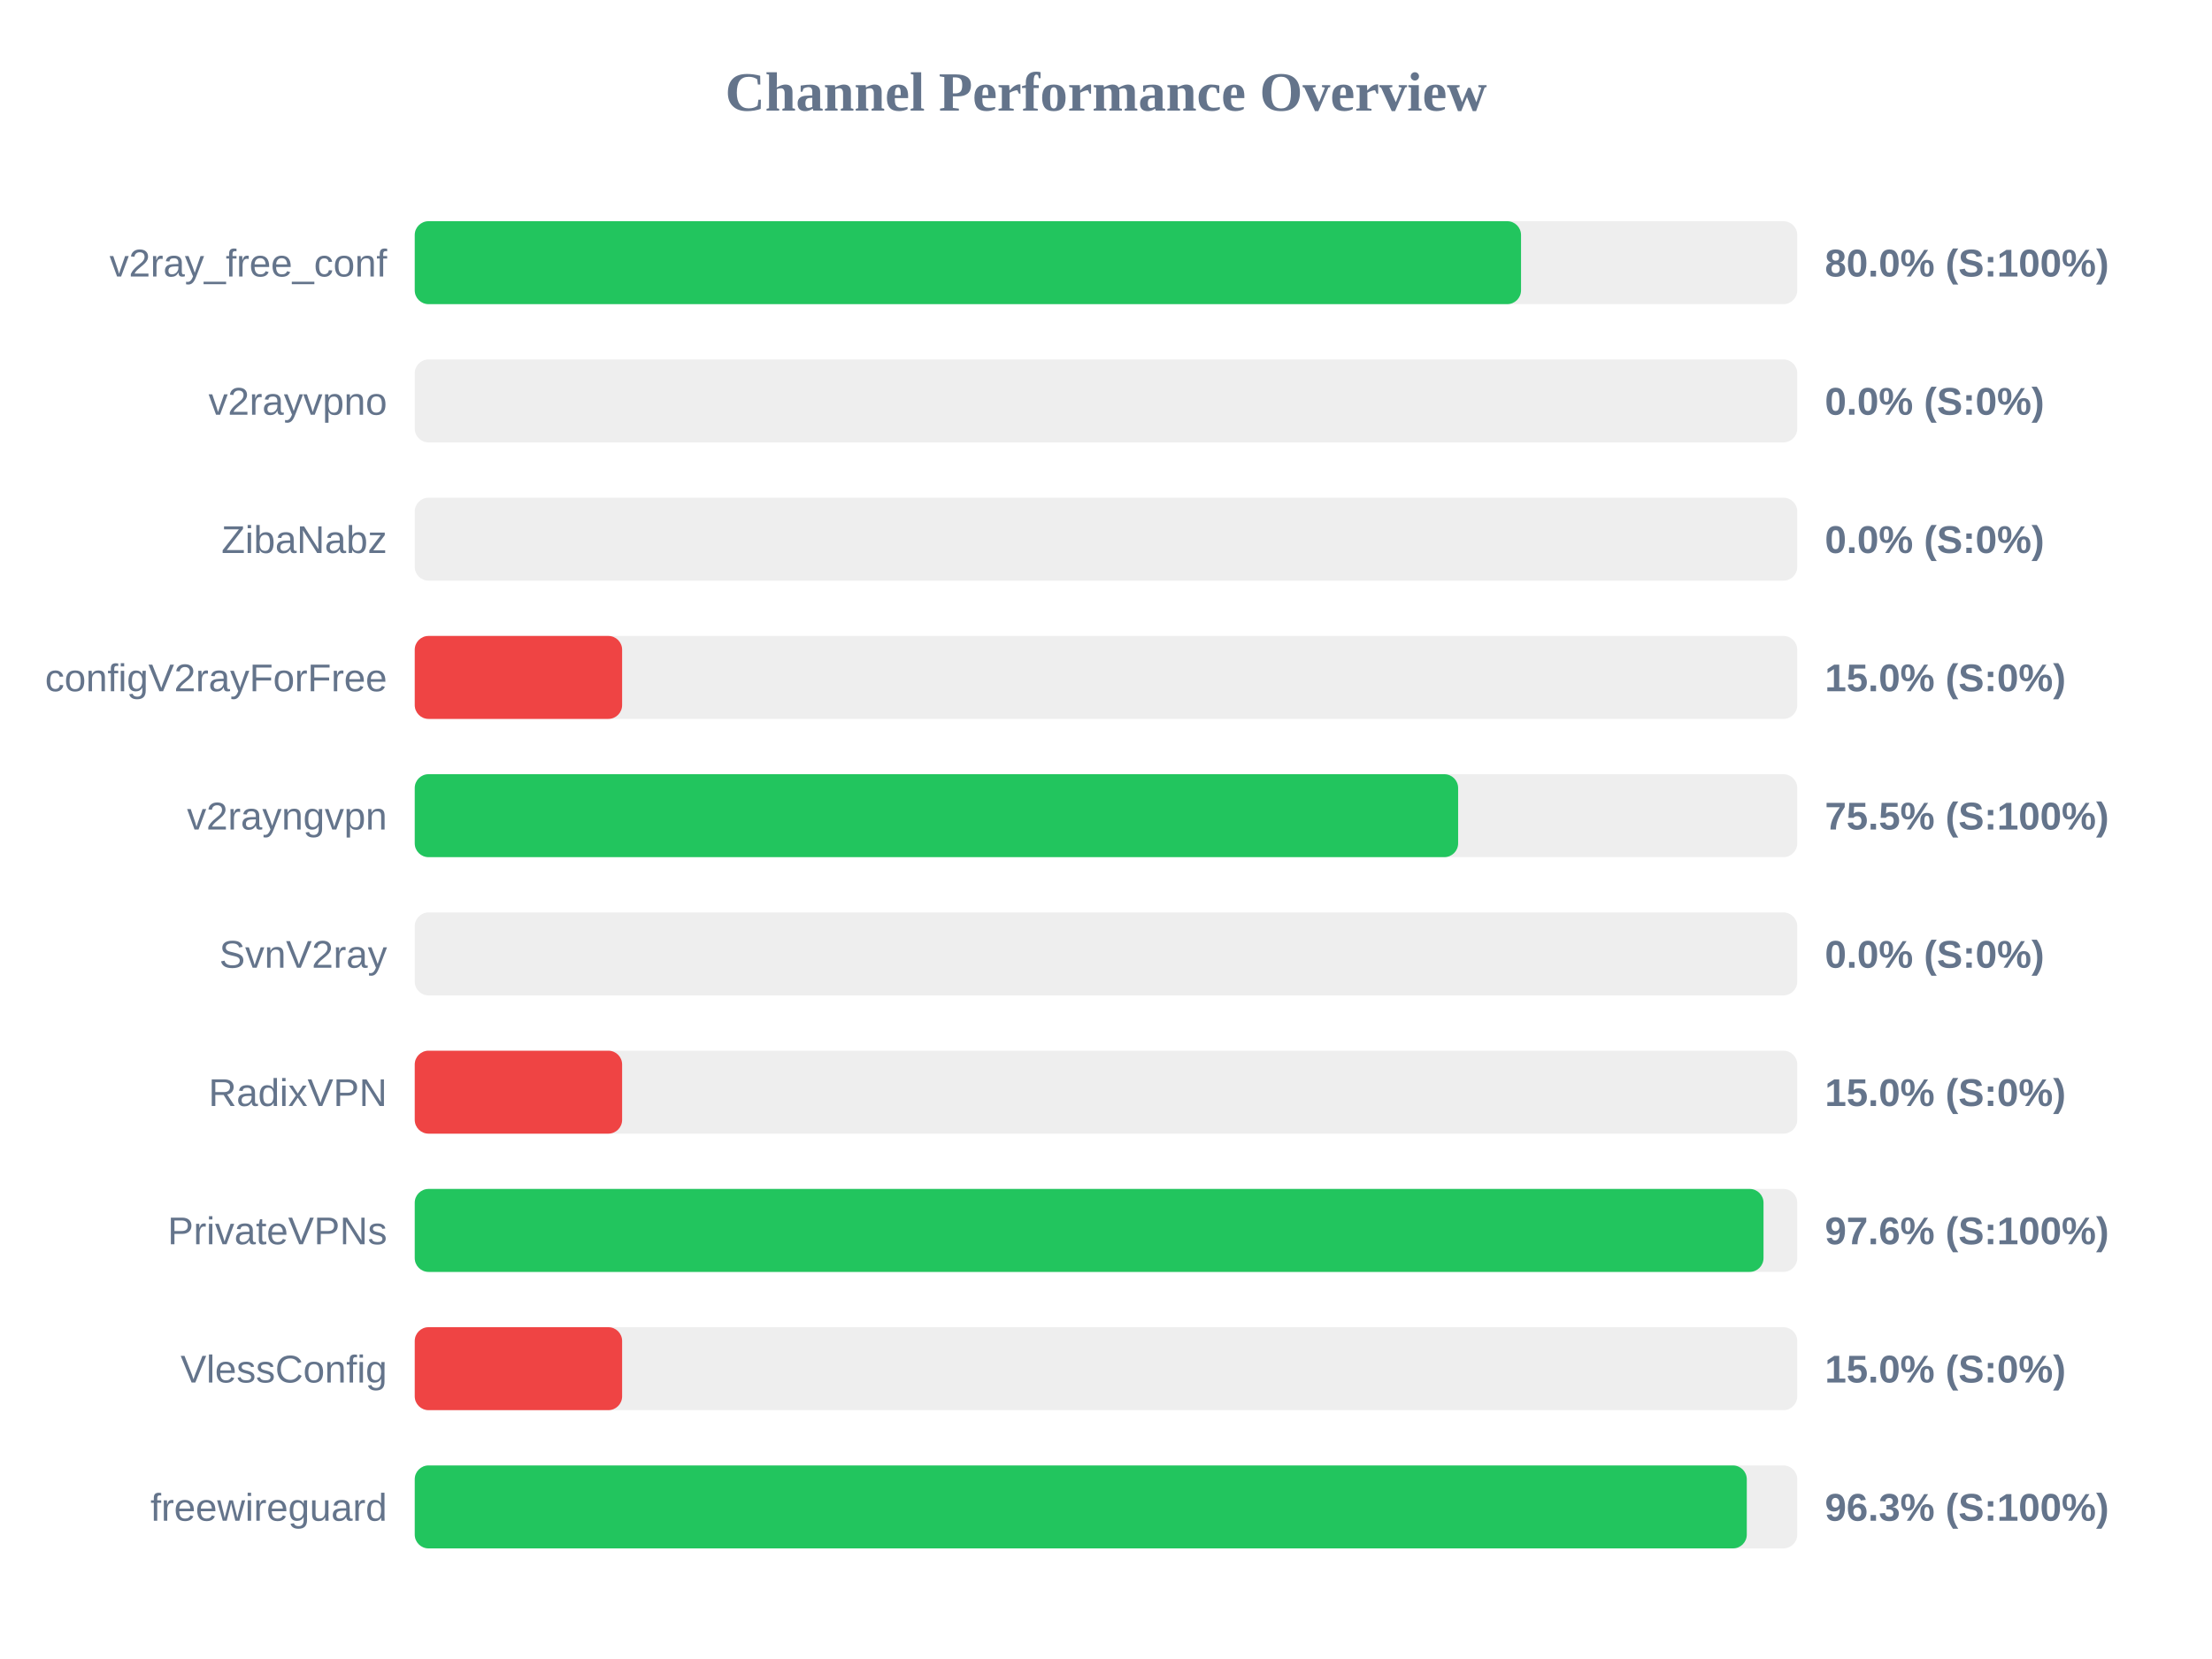
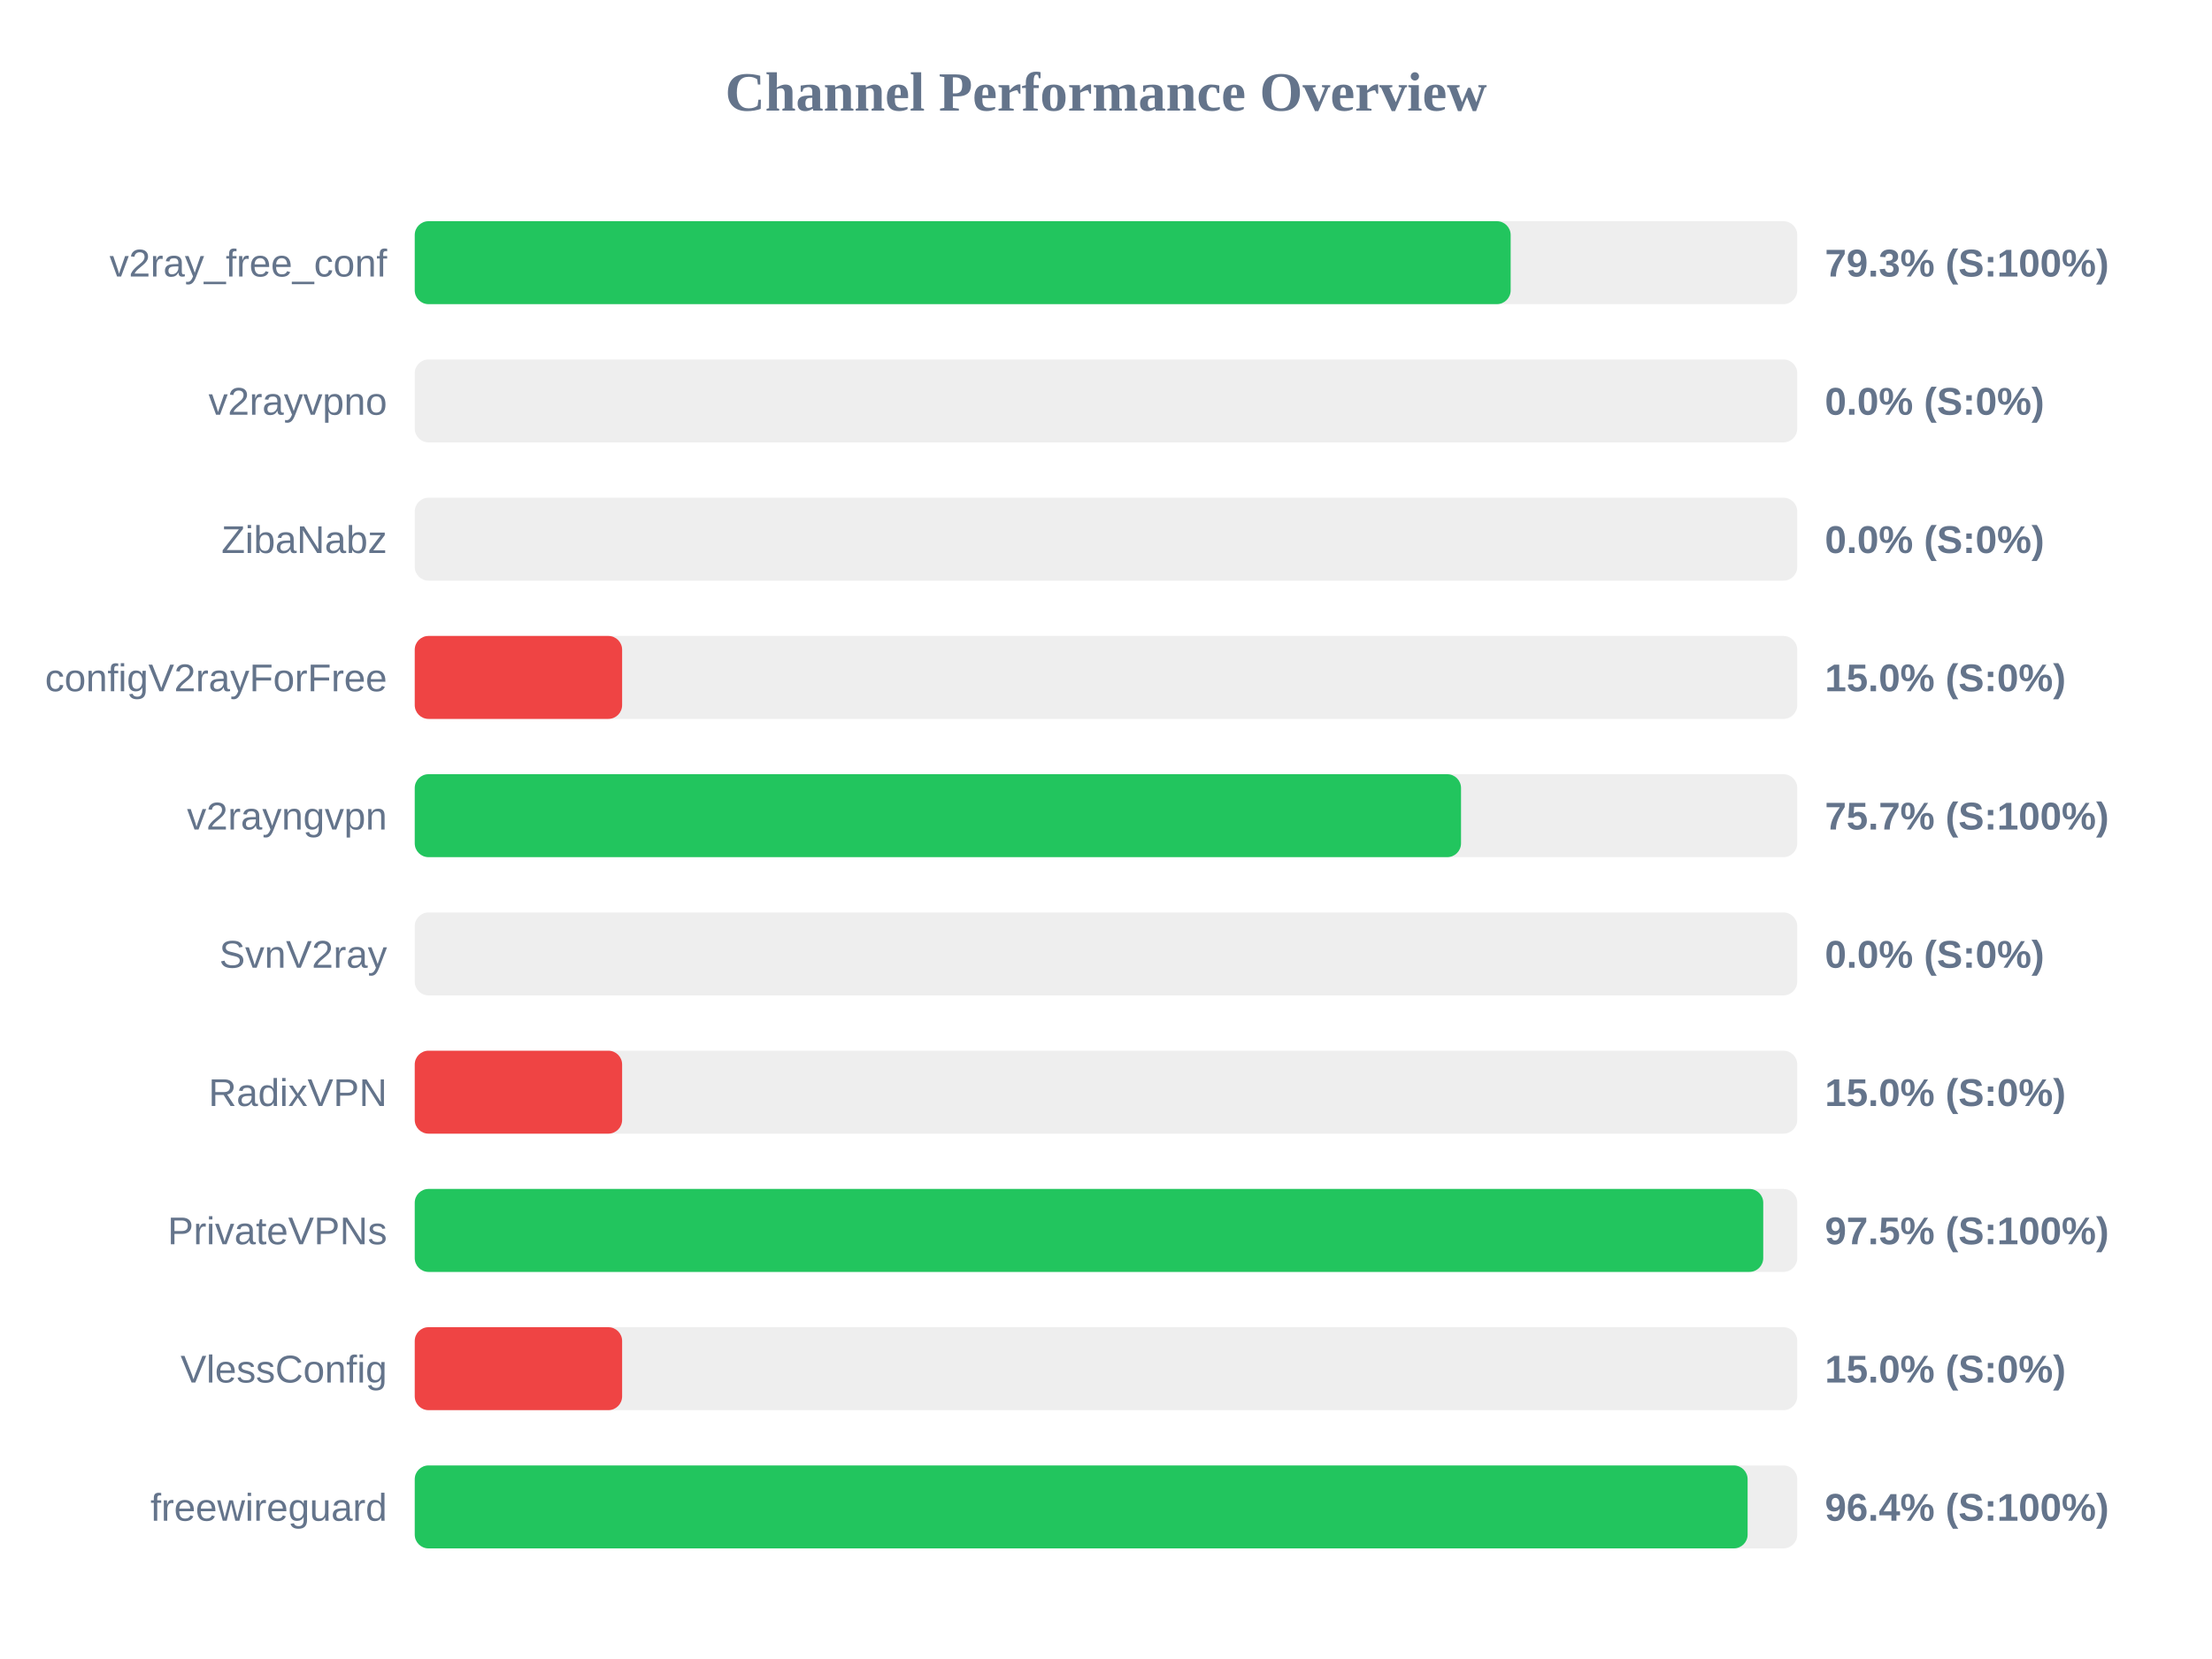
<svg xmlns="http://www.w3.org/2000/svg" width="800" height="600" version="1.1">
  <style>
        .row { font: 14px Arial; fill: #64748b; }
        .score { font: bold 14px Arial; fill: #64748b; }
    </style>
  <text x="400" y="40" text-anchor="middle" font-size="20px" font-weight="bold" fill="#64748b">Channel Performance Overview</text>
  <rect x="150" y="80" width="500" height="30" fill="#eee" rx="5" />
-   <rect x="150" y="80" width="400.1" height="30" fill="#22c55e" rx="5" />
+   <rect x="150" y="80" width="396.35" height="30" fill="#22c55e" rx="5" />
  <text x="140" y="100" text-anchor="end" class="row">v2ray_free_conf</text>
-   <text x="660" y="100" text-anchor="start" class="score">80.0% (S:100%)</text>
+   <text x="660" y="100" text-anchor="start" class="score">79.3% (S:100%)</text>
  <rect x="150" y="130" width="500" height="30" fill="#eee" rx="5" />
  <rect x="150" y="130" width="0.0" height="30" fill="#ef4444" rx="5" />
  <text x="140" y="150" text-anchor="end" class="row">v2rayvpno</text>
  <text x="660" y="150" text-anchor="start" class="score">0.0% (S:0%)</text>
  <rect x="150" y="180" width="500" height="30" fill="#eee" rx="5" />
  <rect x="150" y="180" width="0.0" height="30" fill="#ef4444" rx="5" />
  <text x="140" y="200" text-anchor="end" class="row">ZibaNabz</text>
  <text x="660" y="200" text-anchor="start" class="score">0.0% (S:0%)</text>
  <rect x="150" y="230" width="500" height="30" fill="#eee" rx="5" />
  <rect x="150" y="230" width="75.0" height="30" fill="#ef4444" rx="5" />
  <text x="140" y="250" text-anchor="end" class="row">configV2rayForFree</text>
  <text x="660" y="250" text-anchor="start" class="score">15.0% (S:0%)</text>
  <rect x="150" y="280" width="500" height="30" fill="#eee" rx="5" />
-   <rect x="150" y="280" width="377.35" height="30" fill="#22c55e" rx="5" />
+   <rect x="150" y="280" width="378.4" height="30" fill="#22c55e" rx="5" />
  <text x="140" y="300" text-anchor="end" class="row">v2rayngvpn</text>
-   <text x="660" y="300" text-anchor="start" class="score">75.5% (S:100%)</text>
+   <text x="660" y="300" text-anchor="start" class="score">75.7% (S:100%)</text>
  <rect x="150" y="330" width="500" height="30" fill="#eee" rx="5" />
  <rect x="150" y="330" width="0.0" height="30" fill="#ef4444" rx="5" />
  <text x="140" y="350" text-anchor="end" class="row">SvnV2ray</text>
  <text x="660" y="350" text-anchor="start" class="score">0.0% (S:0%)</text>
  <rect x="150" y="380" width="500" height="30" fill="#eee" rx="5" />
  <rect x="150" y="380" width="75.0" height="30" fill="#ef4444" rx="5" />
  <text x="140" y="400" text-anchor="end" class="row">RadixVPN</text>
  <text x="660" y="400" text-anchor="start" class="score">15.0% (S:0%)</text>
  <rect x="150" y="430" width="500" height="30" fill="#eee" rx="5" />
-   <rect x="150" y="430" width="487.8" height="30" fill="#22c55e" rx="5" />
+   <rect x="150" y="430" width="487.7" height="30" fill="#22c55e" rx="5" />
  <text x="140" y="450" text-anchor="end" class="row">PrivateVPNs</text>
-   <text x="660" y="450" text-anchor="start" class="score">97.6% (S:100%)</text>
+   <text x="660" y="450" text-anchor="start" class="score">97.5% (S:100%)</text>
  <rect x="150" y="480" width="500" height="30" fill="#eee" rx="5" />
  <rect x="150" y="480" width="75.0" height="30" fill="#ef4444" rx="5" />
  <text x="140" y="500" text-anchor="end" class="row">VlessConfig</text>
  <text x="660" y="500" text-anchor="start" class="score">15.0% (S:0%)</text>
  <rect x="150" y="530" width="500" height="30" fill="#eee" rx="5" />
-   <rect x="150" y="530" width="481.75" height="30" fill="#22c55e" rx="5" />
+   <rect x="150" y="530" width="482.05" height="30" fill="#22c55e" rx="5" />
  <text x="140" y="550" text-anchor="end" class="row">freewireguard</text>
-   <text x="660" y="550" text-anchor="start" class="score">96.3% (S:100%)</text>
+   <text x="660" y="550" text-anchor="start" class="score">96.4% (S:100%)</text>
</svg>
